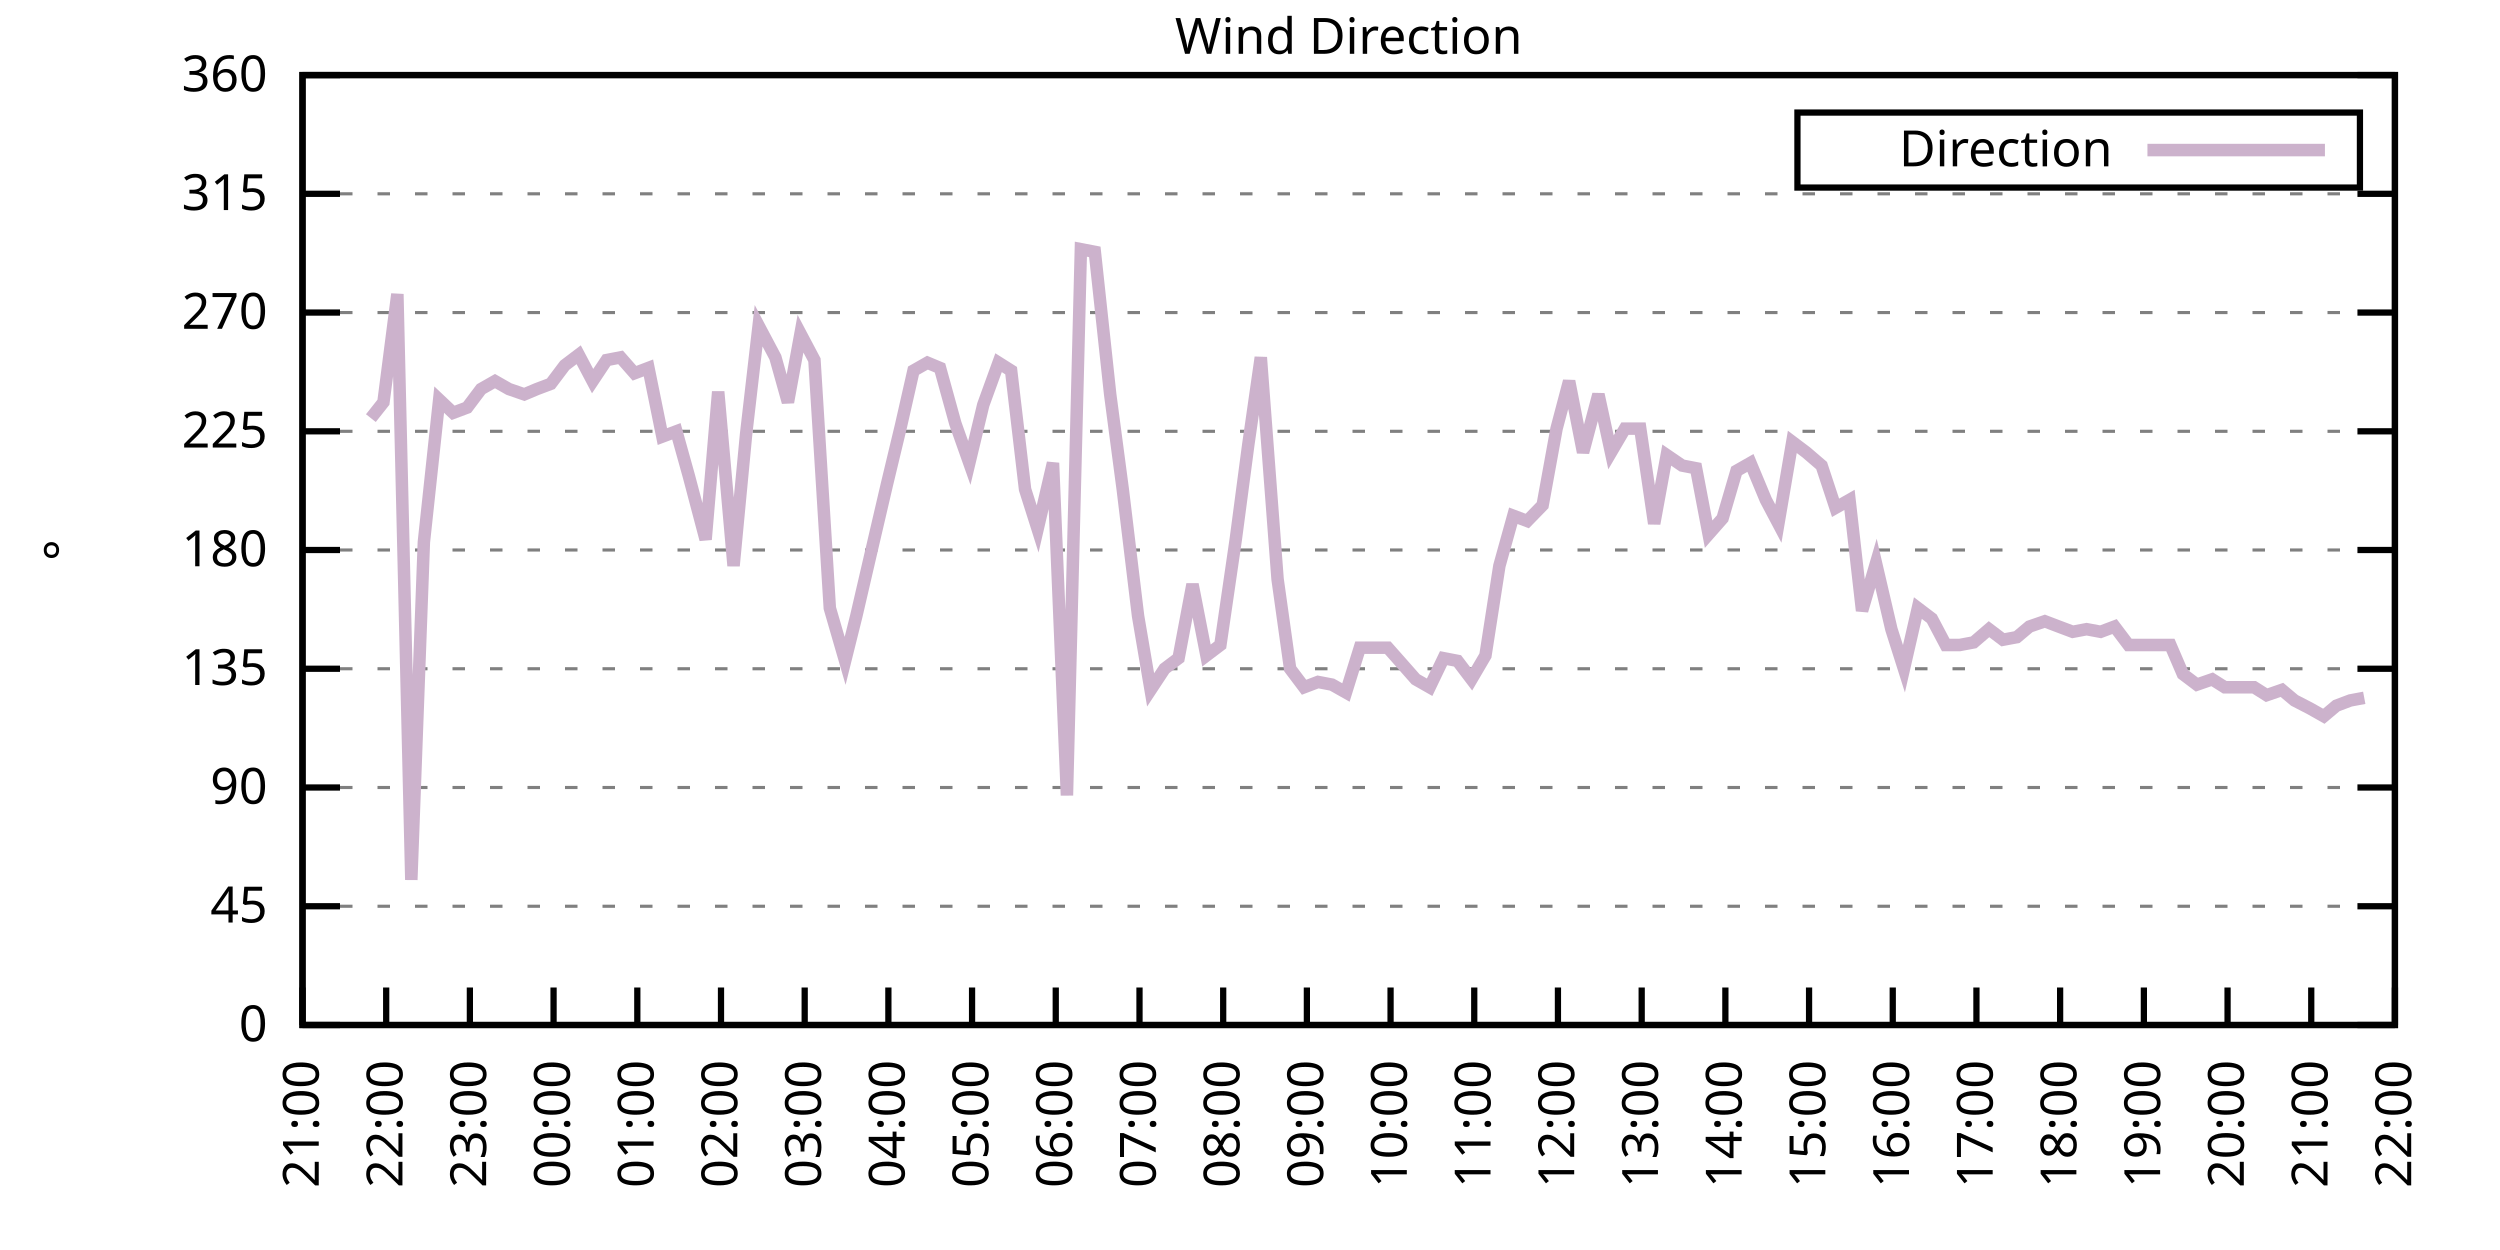
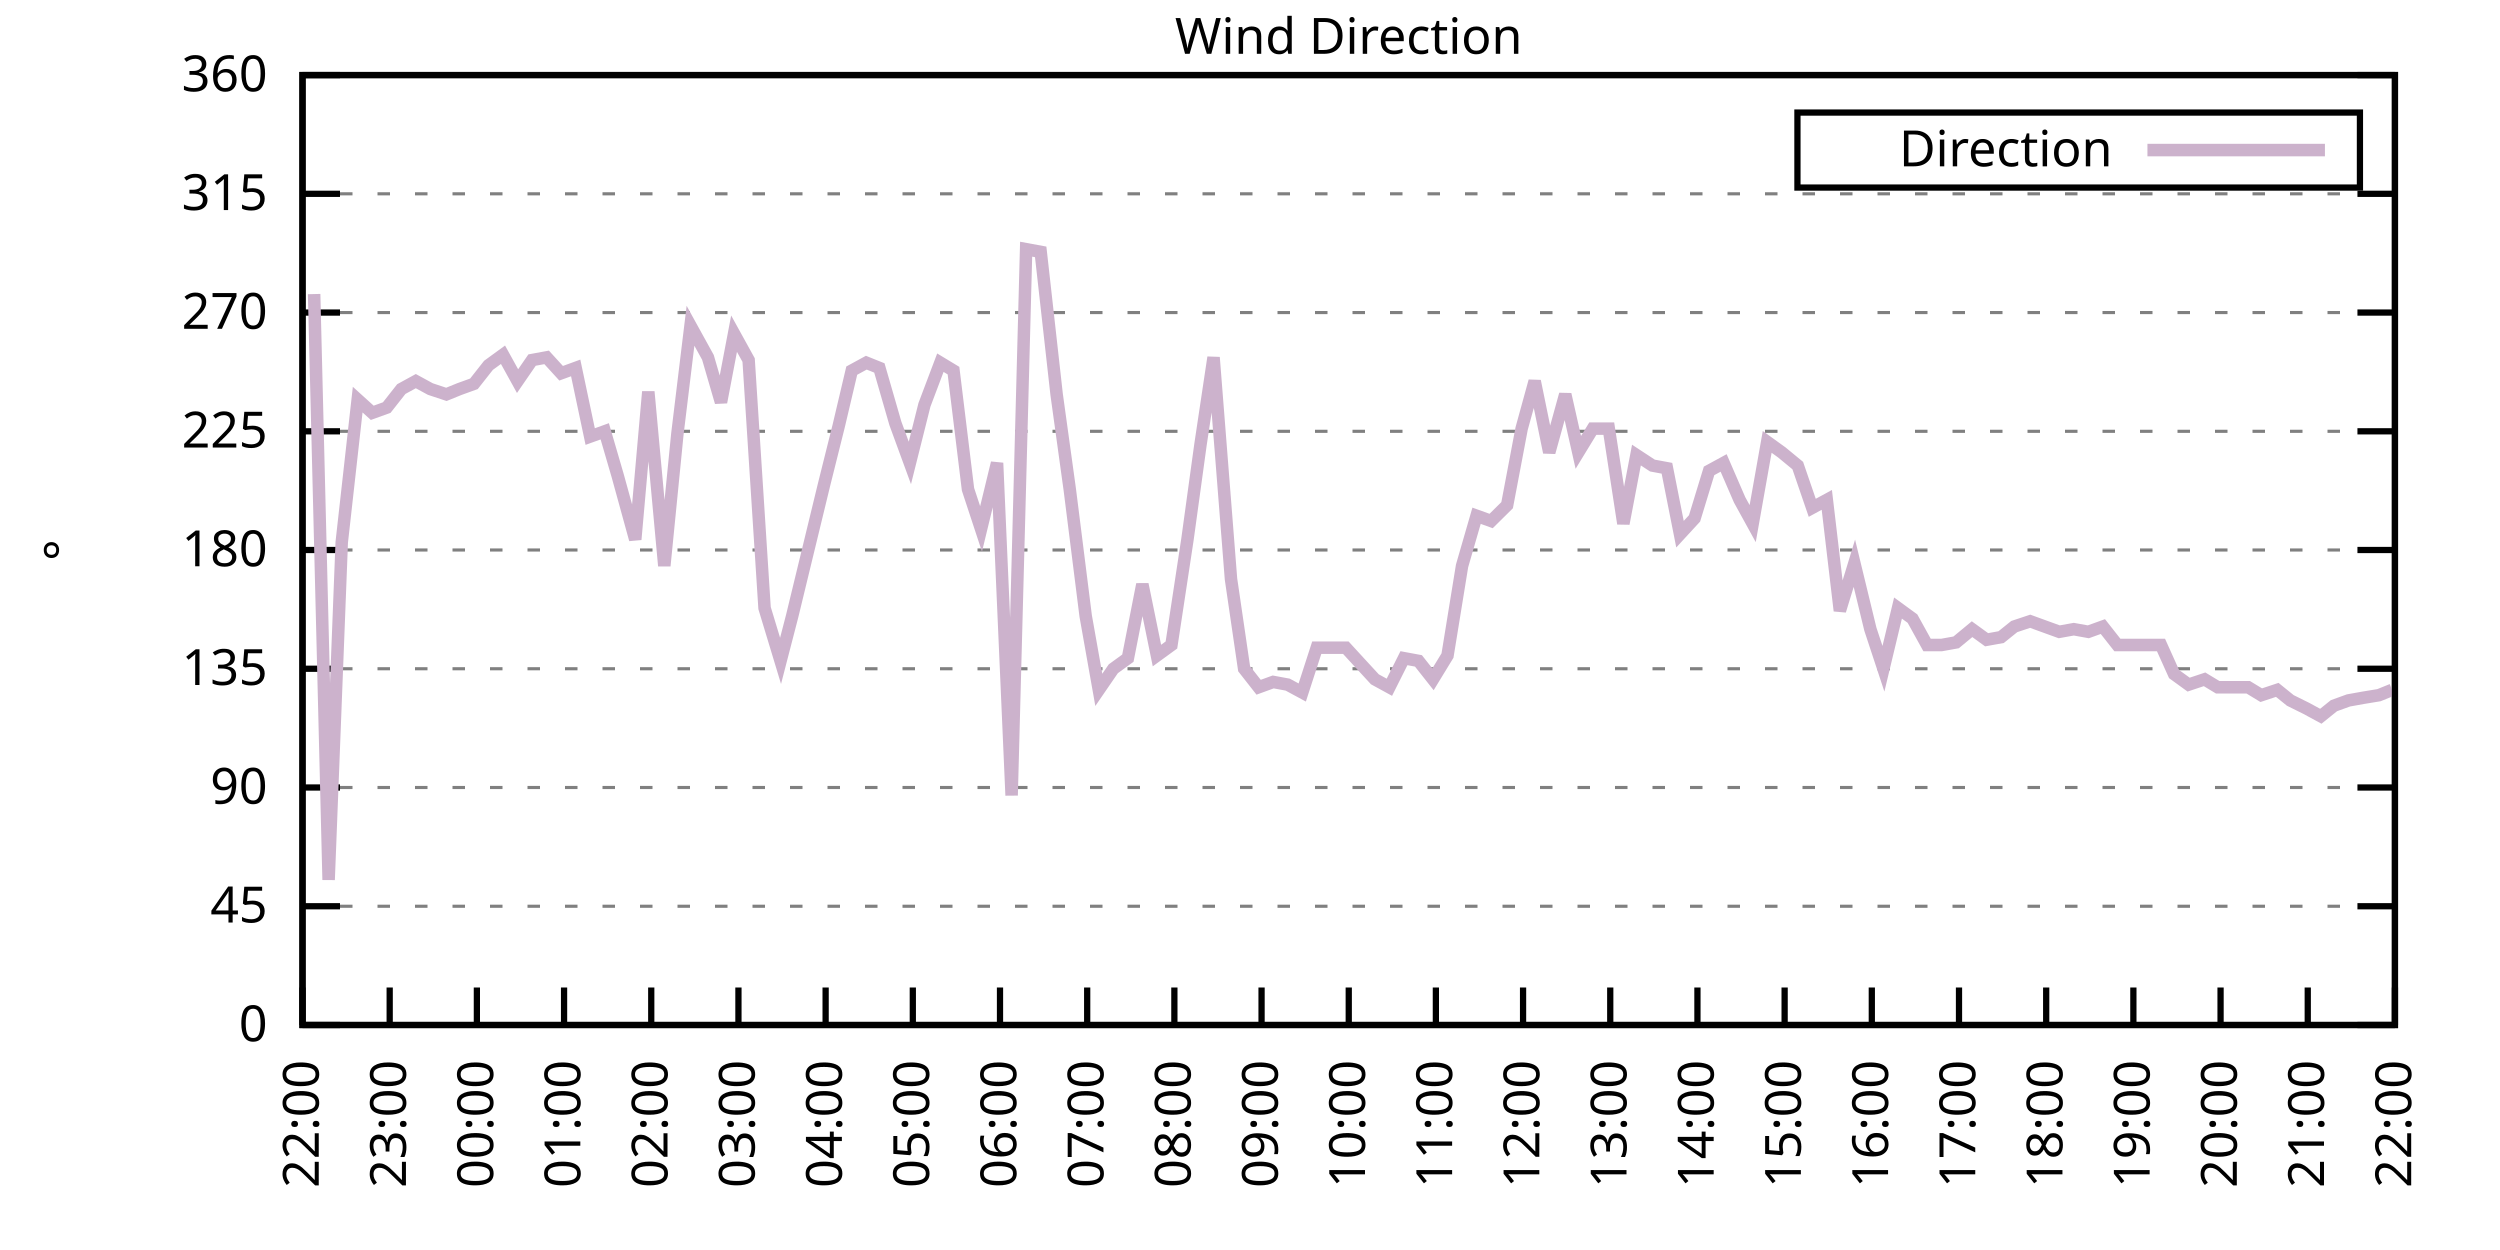
<svg xmlns="http://www.w3.org/2000/svg" xmlns:xlink="http://www.w3.org/1999/xlink" width="400" height="200" viewBox="0 0 400 200">
  <g id="gnuplot_canvas">
    <rect x="0" y="0" width="400" height="200" fill="none" />
    <defs>
      <circle id="gpDot" r="0.5" stroke-width="0.5" stroke="currentColor" />
      <path id="gpPt0" stroke-width="0.333" stroke="currentColor" d="M-1,0 h2 M0,-1 v2" />
      <path id="gpPt1" stroke-width="0.333" stroke="currentColor" d="M-1,-1 L1,1 M1,-1 L-1,1" />
      <path id="gpPt2" stroke-width="0.333" stroke="currentColor" d="M-1,0 L1,0 M0,-1 L0,1 M-1,-1 L1,1 M-1,1 L1,-1" />
      <rect id="gpPt3" stroke-width="0.333" stroke="currentColor" x="-1" y="-1" width="2" height="2" />
      <rect id="gpPt4" stroke-width="0.333" stroke="currentColor" fill="currentColor" x="-1" y="-1" width="2" height="2" />
      <circle id="gpPt5" stroke-width="0.333" stroke="currentColor" cx="0" cy="0" r="1" />
      <use xlink:href="#gpPt5" id="gpPt6" fill="currentColor" stroke="none" />
      <path id="gpPt7" stroke-width="0.333" stroke="currentColor" d="M0,-1.33 L-1.33,0.67 L1.33,0.67 z" />
      <use xlink:href="#gpPt7" id="gpPt8" fill="currentColor" stroke="none" />
      <use xlink:href="#gpPt7" id="gpPt9" stroke="currentColor" transform="rotate(180)" />
      <use xlink:href="#gpPt9" id="gpPt10" fill="currentColor" stroke="none" />
      <use xlink:href="#gpPt3" id="gpPt11" stroke="currentColor" transform="rotate(45)" />
      <use xlink:href="#gpPt11" id="gpPt12" fill="currentColor" stroke="none" />
      <path id="gpPt13" stroke-width="0.333" stroke="currentColor" d="M0,1.330 L1.265,0.411 L0.782,-1.067 L-0.782,-1.076 L-1.265,0.411 z" />
      <use xlink:href="#gpPt13" id="gpPt14" fill="currentColor" stroke="none" />
      <filter id="textbox" filterUnits="objectBoundingBox" x="0" y="0" height="1" width="1">
        <feFlood flood-color="white" flood-opacity="1" result="bgnd" />
        <feComposite in="SourceGraphic" in2="bgnd" operator="atop" />
      </filter>
      <filter id="greybox" filterUnits="objectBoundingBox" x="0" y="0" height="1" width="1">
        <feFlood flood-color="lightgrey" flood-opacity="1" result="grey" />
        <feComposite in="SourceGraphic" in2="grey" operator="atop" />
      </filter>
    </defs>
    <g fill="none" color="white" stroke="currentColor" stroke-width="1.00" stroke-linecap="butt" stroke-linejoin="miter">
</g>
    <g fill="none" color="black" stroke="currentColor" stroke-width="1.00" stroke-linecap="butt" stroke-linejoin="miter">
      <g stroke="none" shape-rendering="crispEdges">
        <polygon fill="rgb(255, 255, 255)" points="48.40,164.00 383.18,164.00 383.18,12.02 48.40,12.02 " />
      </g>
    </g>
    <g fill="none" color="black" stroke="currentColor" stroke-width="1.00" stroke-linecap="butt" stroke-linejoin="miter">
</g>
    <g fill="none" color="black" stroke="black" stroke-width="0.50" stroke-linecap="butt" stroke-linejoin="miter">
</g>
    <g fill="none" color="gray" stroke="currentColor" stroke-width="0.50" stroke-linecap="butt" stroke-linejoin="miter">
      <path stroke="gray" stroke-dasharray="2,4" class="gridline" d="M48.40,164.00 L383.19,164.00  " />
    </g>
    <g fill="none" color="gray" stroke="gray" stroke-width="1.00" stroke-linecap="butt" stroke-linejoin="miter">
</g>
    <g fill="none" color="black" stroke="currentColor" stroke-width="1.00" stroke-linecap="butt" stroke-linejoin="miter">
      <path stroke="black" d="M48.40,164.00 L54.40,164.00 M383.19,164.00 L377.19,164.00  " />
      <g transform="translate(42.80,166.60)" stroke="none" fill="black" font-family="Sans" font-size="8.00" text-anchor="end">
        <text>
          <tspan font-family="Sans"> 0</tspan>
        </text>
      </g>
    </g>
    <g fill="none" color="black" stroke="currentColor" stroke-width="1.00" stroke-linecap="butt" stroke-linejoin="miter">
</g>
    <g fill="none" color="black" stroke="black" stroke-width="0.50" stroke-linecap="butt" stroke-linejoin="miter">
</g>
    <g fill="none" color="gray" stroke="currentColor" stroke-width="0.50" stroke-linecap="butt" stroke-linejoin="miter">
      <path stroke="gray" stroke-dasharray="2,4" class="gridline" d="M48.40,145.00 L383.19,145.00  " />
    </g>
    <g fill="none" color="gray" stroke="gray" stroke-width="1.00" stroke-linecap="butt" stroke-linejoin="miter">
</g>
    <g fill="none" color="black" stroke="currentColor" stroke-width="1.00" stroke-linecap="butt" stroke-linejoin="miter">
      <path stroke="black" d="M48.40,145.00 L54.40,145.00 M383.19,145.00 L377.19,145.00  " />
      <g transform="translate(42.80,147.60)" stroke="none" fill="black" font-family="Sans" font-size="8.00" text-anchor="end">
        <text>
          <tspan font-family="Sans"> 45</tspan>
        </text>
      </g>
    </g>
    <g fill="none" color="black" stroke="currentColor" stroke-width="1.00" stroke-linecap="butt" stroke-linejoin="miter">
</g>
    <g fill="none" color="black" stroke="black" stroke-width="0.50" stroke-linecap="butt" stroke-linejoin="miter">
</g>
    <g fill="none" color="gray" stroke="currentColor" stroke-width="0.50" stroke-linecap="butt" stroke-linejoin="miter">
      <path stroke="gray" stroke-dasharray="2,4" class="gridline" d="M48.40,126.00 L383.19,126.00  " />
    </g>
    <g fill="none" color="gray" stroke="gray" stroke-width="1.00" stroke-linecap="butt" stroke-linejoin="miter">
</g>
    <g fill="none" color="black" stroke="currentColor" stroke-width="1.00" stroke-linecap="butt" stroke-linejoin="miter">
      <path stroke="black" d="M48.40,126.00 L54.40,126.00 M383.19,126.00 L377.19,126.00  " />
      <g transform="translate(42.80,128.60)" stroke="none" fill="black" font-family="Sans" font-size="8.00" text-anchor="end">
        <text>
          <tspan font-family="Sans"> 90</tspan>
        </text>
      </g>
    </g>
    <g fill="none" color="black" stroke="currentColor" stroke-width="1.00" stroke-linecap="butt" stroke-linejoin="miter">
</g>
    <g fill="none" color="black" stroke="black" stroke-width="0.50" stroke-linecap="butt" stroke-linejoin="miter">
</g>
    <g fill="none" color="gray" stroke="currentColor" stroke-width="0.50" stroke-linecap="butt" stroke-linejoin="miter">
      <path stroke="gray" stroke-dasharray="2,4" class="gridline" d="M48.40,107.00 L383.19,107.00  " />
    </g>
    <g fill="none" color="gray" stroke="gray" stroke-width="1.00" stroke-linecap="butt" stroke-linejoin="miter">
</g>
    <g fill="none" color="black" stroke="currentColor" stroke-width="1.00" stroke-linecap="butt" stroke-linejoin="miter">
      <path stroke="black" d="M48.40,107.00 L54.40,107.00 M383.19,107.00 L377.19,107.00  " />
      <g transform="translate(42.80,109.60)" stroke="none" fill="black" font-family="Sans" font-size="8.00" text-anchor="end">
        <text>
          <tspan font-family="Sans"> 135</tspan>
        </text>
      </g>
    </g>
    <g fill="none" color="black" stroke="currentColor" stroke-width="1.00" stroke-linecap="butt" stroke-linejoin="miter">
</g>
    <g fill="none" color="black" stroke="black" stroke-width="0.50" stroke-linecap="butt" stroke-linejoin="miter">
</g>
    <g fill="none" color="gray" stroke="currentColor" stroke-width="0.50" stroke-linecap="butt" stroke-linejoin="miter">
      <path stroke="gray" stroke-dasharray="2,4" class="gridline" d="M48.40,88.00 L383.19,88.00  " />
    </g>
    <g fill="none" color="gray" stroke="gray" stroke-width="1.00" stroke-linecap="butt" stroke-linejoin="miter">
</g>
    <g fill="none" color="black" stroke="currentColor" stroke-width="1.00" stroke-linecap="butt" stroke-linejoin="miter">
      <path stroke="black" d="M48.40,88.00 L54.40,88.00 M383.19,88.00 L377.19,88.00  " />
      <g transform="translate(42.80,90.60)" stroke="none" fill="black" font-family="Sans" font-size="8.00" text-anchor="end">
        <text>
          <tspan font-family="Sans"> 180</tspan>
        </text>
      </g>
    </g>
    <g fill="none" color="black" stroke="currentColor" stroke-width="1.00" stroke-linecap="butt" stroke-linejoin="miter">
</g>
    <g fill="none" color="black" stroke="black" stroke-width="0.50" stroke-linecap="butt" stroke-linejoin="miter">
</g>
    <g fill="none" color="gray" stroke="currentColor" stroke-width="0.50" stroke-linecap="butt" stroke-linejoin="miter">
      <path stroke="gray" stroke-dasharray="2,4" class="gridline" d="M48.40,69.01 L383.19,69.01  " />
    </g>
    <g fill="none" color="gray" stroke="gray" stroke-width="1.00" stroke-linecap="butt" stroke-linejoin="miter">
</g>
    <g fill="none" color="black" stroke="currentColor" stroke-width="1.00" stroke-linecap="butt" stroke-linejoin="miter">
      <path stroke="black" d="M48.40,69.01 L54.40,69.01 M383.19,69.01 L377.19,69.01  " />
      <g transform="translate(42.80,71.61)" stroke="none" fill="black" font-family="Sans" font-size="8.00" text-anchor="end">
        <text>
          <tspan font-family="Sans"> 225</tspan>
        </text>
      </g>
    </g>
    <g fill="none" color="black" stroke="currentColor" stroke-width="1.00" stroke-linecap="butt" stroke-linejoin="miter">
</g>
    <g fill="none" color="black" stroke="black" stroke-width="0.50" stroke-linecap="butt" stroke-linejoin="miter">
</g>
    <g fill="none" color="gray" stroke="currentColor" stroke-width="0.50" stroke-linecap="butt" stroke-linejoin="miter">
      <path stroke="gray" stroke-dasharray="2,4" class="gridline" d="M48.40,50.01 L383.19,50.01  " />
    </g>
    <g fill="none" color="gray" stroke="gray" stroke-width="1.00" stroke-linecap="butt" stroke-linejoin="miter">
</g>
    <g fill="none" color="black" stroke="currentColor" stroke-width="1.00" stroke-linecap="butt" stroke-linejoin="miter">
      <path stroke="black" d="M48.40,50.01 L54.40,50.01 M383.19,50.01 L377.19,50.01  " />
      <g transform="translate(42.80,52.61)" stroke="none" fill="black" font-family="Sans" font-size="8.00" text-anchor="end">
        <text>
          <tspan font-family="Sans"> 270</tspan>
        </text>
      </g>
    </g>
    <g fill="none" color="black" stroke="currentColor" stroke-width="1.00" stroke-linecap="butt" stroke-linejoin="miter">
</g>
    <g fill="none" color="black" stroke="black" stroke-width="0.50" stroke-linecap="butt" stroke-linejoin="miter">
</g>
    <g fill="none" color="gray" stroke="currentColor" stroke-width="0.50" stroke-linecap="butt" stroke-linejoin="miter">
      <path stroke="gray" stroke-dasharray="2,4" class="gridline" d="M48.40,31.01 L383.19,31.01  " />
    </g>
    <g fill="none" color="gray" stroke="gray" stroke-width="1.00" stroke-linecap="butt" stroke-linejoin="miter">
</g>
    <g fill="none" color="black" stroke="currentColor" stroke-width="1.00" stroke-linecap="butt" stroke-linejoin="miter">
      <path stroke="black" d="M48.40,31.01 L54.40,31.01 M383.19,31.01 L377.19,31.01  " />
      <g transform="translate(42.80,33.61)" stroke="none" fill="black" font-family="Sans" font-size="8.00" text-anchor="end">
        <text>
          <tspan font-family="Sans"> 315</tspan>
        </text>
      </g>
    </g>
    <g fill="none" color="black" stroke="currentColor" stroke-width="1.00" stroke-linecap="butt" stroke-linejoin="miter">
</g>
    <g fill="none" color="black" stroke="black" stroke-width="0.50" stroke-linecap="butt" stroke-linejoin="miter">
</g>
    <g fill="none" color="gray" stroke="currentColor" stroke-width="0.50" stroke-linecap="butt" stroke-linejoin="miter">
      <path stroke="gray" stroke-dasharray="2,4" class="gridline" d="M48.40,12.01 L383.19,12.01  " />
    </g>
    <g fill="none" color="gray" stroke="gray" stroke-width="1.00" stroke-linecap="butt" stroke-linejoin="miter">
</g>
    <g fill="none" color="black" stroke="currentColor" stroke-width="1.00" stroke-linecap="butt" stroke-linejoin="miter">
      <path stroke="black" d="M48.40,12.01 L54.40,12.01 M383.19,12.01 L377.19,12.01  " />
      <g transform="translate(42.80,14.61)" stroke="none" fill="black" font-family="Sans" font-size="8.00" text-anchor="end">
        <text>
          <tspan font-family="Sans"> 360</tspan>
        </text>
      </g>
    </g>
    <g fill="none" color="black" stroke="currentColor" stroke-width="1.00" stroke-linecap="butt" stroke-linejoin="miter">
      <path stroke="black" d="M48.40,164.00 L48.40,158.00  " />
      <g transform="translate(51.00,169.60) rotate(270.00)" stroke="none" fill="black" font-family="Sans" font-size="8.00" text-anchor="end">
        <text>
-           <tspan font-family="Sans">21:00</tspan>
-         </text>
-       </g>
-     </g>
-     <g fill="none" color="black" stroke="currentColor" stroke-width="1.00" stroke-linecap="butt" stroke-linejoin="miter">
-       <path stroke="black" d="M61.79,164.00 L61.79,158.00  " />
-       <g transform="translate(64.39,169.60) rotate(270.00)" stroke="none" fill="black" font-family="Sans" font-size="8.00" text-anchor="end">
-         <text>
          <tspan font-family="Sans">22:00</tspan>
        </text>
      </g>
    </g>
    <g fill="none" color="black" stroke="currentColor" stroke-width="1.00" stroke-linecap="butt" stroke-linejoin="miter">
-       <path stroke="black" d="M75.18,164.00 L75.18,158.00  " />
-       <g transform="translate(77.78,169.60) rotate(270.00)" stroke="none" fill="black" font-family="Sans" font-size="8.00" text-anchor="end">
+       <path stroke="black" d="M62.35,164.00 L62.35,158.00  " />
+       <g transform="translate(64.95,169.60) rotate(270.00)" stroke="none" fill="black" font-family="Sans" font-size="8.00" text-anchor="end">
        <text>
          <tspan font-family="Sans">23:00</tspan>
        </text>
      </g>
    </g>
    <g fill="none" color="black" stroke="currentColor" stroke-width="1.00" stroke-linecap="butt" stroke-linejoin="miter">
-       <path stroke="black" d="M88.57,164.00 L88.57,158.00  " />
-       <g transform="translate(91.17,169.60) rotate(270.00)" stroke="none" fill="black" font-family="Sans" font-size="8.00" text-anchor="end">
+       <path stroke="black" d="M76.30,164.00 L76.30,158.00  " />
+       <g transform="translate(78.90,169.60) rotate(270.00)" stroke="none" fill="black" font-family="Sans" font-size="8.00" text-anchor="end">
        <text>
          <tspan font-family="Sans">00:00</tspan>
        </text>
      </g>
    </g>
    <g fill="none" color="black" stroke="currentColor" stroke-width="1.00" stroke-linecap="butt" stroke-linejoin="miter">
-       <path stroke="black" d="M101.97,164.00 L101.97,158.00  " />
-       <g transform="translate(104.57,169.60) rotate(270.00)" stroke="none" fill="black" font-family="Sans" font-size="8.00" text-anchor="end">
+       <path stroke="black" d="M90.25,164.00 L90.25,158.00  " />
+       <g transform="translate(92.85,169.60) rotate(270.00)" stroke="none" fill="black" font-family="Sans" font-size="8.00" text-anchor="end">
        <text>
          <tspan font-family="Sans">01:00</tspan>
        </text>
      </g>
    </g>
    <g fill="none" color="black" stroke="currentColor" stroke-width="1.00" stroke-linecap="butt" stroke-linejoin="miter">
-       <path stroke="black" d="M115.36,164.00 L115.36,158.00  " />
-       <g transform="translate(117.96,169.60) rotate(270.00)" stroke="none" fill="black" font-family="Sans" font-size="8.00" text-anchor="end">
+       <path stroke="black" d="M104.20,164.00 L104.20,158.00  " />
+       <g transform="translate(106.80,169.60) rotate(270.00)" stroke="none" fill="black" font-family="Sans" font-size="8.00" text-anchor="end">
        <text>
          <tspan font-family="Sans">02:00</tspan>
        </text>
      </g>
    </g>
    <g fill="none" color="black" stroke="currentColor" stroke-width="1.00" stroke-linecap="butt" stroke-linejoin="miter">
-       <path stroke="black" d="M128.75,164.00 L128.75,158.00  " />
-       <g transform="translate(131.35,169.60) rotate(270.00)" stroke="none" fill="black" font-family="Sans" font-size="8.00" text-anchor="end">
+       <path stroke="black" d="M118.15,164.00 L118.15,158.00  " />
+       <g transform="translate(120.75,169.60) rotate(270.00)" stroke="none" fill="black" font-family="Sans" font-size="8.00" text-anchor="end">
        <text>
          <tspan font-family="Sans">03:00</tspan>
        </text>
      </g>
    </g>
    <g fill="none" color="black" stroke="currentColor" stroke-width="1.00" stroke-linecap="butt" stroke-linejoin="miter">
-       <path stroke="black" d="M142.14,164.00 L142.14,158.00  " />
-       <g transform="translate(144.74,169.60) rotate(270.00)" stroke="none" fill="black" font-family="Sans" font-size="8.00" text-anchor="end">
+       <path stroke="black" d="M132.10,164.00 L132.10,158.00  " />
+       <g transform="translate(134.70,169.60) rotate(270.00)" stroke="none" fill="black" font-family="Sans" font-size="8.00" text-anchor="end">
        <text>
          <tspan font-family="Sans">04:00</tspan>
        </text>
      </g>
    </g>
    <g fill="none" color="black" stroke="currentColor" stroke-width="1.00" stroke-linecap="butt" stroke-linejoin="miter">
-       <path stroke="black" d="M155.53,164.00 L155.53,158.00  " />
-       <g transform="translate(158.13,169.60) rotate(270.00)" stroke="none" fill="black" font-family="Sans" font-size="8.00" text-anchor="end">
+       <path stroke="black" d="M146.05,164.00 L146.05,158.00  " />
+       <g transform="translate(148.65,169.60) rotate(270.00)" stroke="none" fill="black" font-family="Sans" font-size="8.00" text-anchor="end">
        <text>
          <tspan font-family="Sans">05:00</tspan>
        </text>
      </g>
    </g>
    <g fill="none" color="black" stroke="currentColor" stroke-width="1.00" stroke-linecap="butt" stroke-linejoin="miter">
-       <path stroke="black" d="M168.92,164.00 L168.92,158.00  " />
-       <g transform="translate(171.52,169.60) rotate(270.00)" stroke="none" fill="black" font-family="Sans" font-size="8.00" text-anchor="end">
+       <path stroke="black" d="M160.00,164.00 L160.00,158.00  " />
+       <g transform="translate(162.60,169.60) rotate(270.00)" stroke="none" fill="black" font-family="Sans" font-size="8.00" text-anchor="end">
        <text>
          <tspan font-family="Sans">06:00</tspan>
        </text>
      </g>
    </g>
    <g fill="none" color="black" stroke="currentColor" stroke-width="1.00" stroke-linecap="butt" stroke-linejoin="miter">
-       <path stroke="black" d="M182.32,164.00 L182.32,158.00  " />
-       <g transform="translate(184.92,169.60) rotate(270.00)" stroke="none" fill="black" font-family="Sans" font-size="8.00" text-anchor="end">
+       <path stroke="black" d="M173.95,164.00 L173.95,158.00  " />
+       <g transform="translate(176.55,169.60) rotate(270.00)" stroke="none" fill="black" font-family="Sans" font-size="8.00" text-anchor="end">
        <text>
          <tspan font-family="Sans">07:00</tspan>
        </text>
      </g>
    </g>
    <g fill="none" color="black" stroke="currentColor" stroke-width="1.00" stroke-linecap="butt" stroke-linejoin="miter">
-       <path stroke="black" d="M195.71,164.00 L195.71,158.00  " />
-       <g transform="translate(198.31,169.60) rotate(270.00)" stroke="none" fill="black" font-family="Sans" font-size="8.00" text-anchor="end">
+       <path stroke="black" d="M187.90,164.00 L187.90,158.00  " />
+       <g transform="translate(190.50,169.60) rotate(270.00)" stroke="none" fill="black" font-family="Sans" font-size="8.00" text-anchor="end">
        <text>
          <tspan font-family="Sans">08:00</tspan>
        </text>
      </g>
    </g>
    <g fill="none" color="black" stroke="currentColor" stroke-width="1.00" stroke-linecap="butt" stroke-linejoin="miter">
-       <path stroke="black" d="M209.10,164.00 L209.10,158.00  " />
-       <g transform="translate(211.70,169.60) rotate(270.00)" stroke="none" fill="black" font-family="Sans" font-size="8.00" text-anchor="end">
+       <path stroke="black" d="M201.85,164.00 L201.85,158.00  " />
+       <g transform="translate(204.45,169.60) rotate(270.00)" stroke="none" fill="black" font-family="Sans" font-size="8.00" text-anchor="end">
        <text>
          <tspan font-family="Sans">09:00</tspan>
        </text>
      </g>
    </g>
    <g fill="none" color="black" stroke="currentColor" stroke-width="1.00" stroke-linecap="butt" stroke-linejoin="miter">
-       <path stroke="black" d="M222.49,164.00 L222.49,158.00  " />
-       <g transform="translate(225.09,169.60) rotate(270.00)" stroke="none" fill="black" font-family="Sans" font-size="8.00" text-anchor="end">
+       <path stroke="black" d="M215.80,164.00 L215.80,158.00  " />
+       <g transform="translate(218.40,169.60) rotate(270.00)" stroke="none" fill="black" font-family="Sans" font-size="8.00" text-anchor="end">
        <text>
          <tspan font-family="Sans">10:00</tspan>
        </text>
      </g>
    </g>
    <g fill="none" color="black" stroke="currentColor" stroke-width="1.00" stroke-linecap="butt" stroke-linejoin="miter">
-       <path stroke="black" d="M235.88,164.00 L235.88,158.00  " />
-       <g transform="translate(238.48,169.60) rotate(270.00)" stroke="none" fill="black" font-family="Sans" font-size="8.00" text-anchor="end">
+       <path stroke="black" d="M229.74,164.00 L229.74,158.00  " />
+       <g transform="translate(232.34,169.60) rotate(270.00)" stroke="none" fill="black" font-family="Sans" font-size="8.00" text-anchor="end">
        <text>
          <tspan font-family="Sans">11:00</tspan>
        </text>
      </g>
    </g>
    <g fill="none" color="black" stroke="currentColor" stroke-width="1.00" stroke-linecap="butt" stroke-linejoin="miter">
-       <path stroke="black" d="M249.27,164.00 L249.27,158.00  " />
-       <g transform="translate(251.87,169.60) rotate(270.00)" stroke="none" fill="black" font-family="Sans" font-size="8.00" text-anchor="end">
+       <path stroke="black" d="M243.69,164.00 L243.69,158.00  " />
+       <g transform="translate(246.29,169.60) rotate(270.00)" stroke="none" fill="black" font-family="Sans" font-size="8.00" text-anchor="end">
        <text>
          <tspan font-family="Sans">12:00</tspan>
        </text>
      </g>
    </g>
    <g fill="none" color="black" stroke="currentColor" stroke-width="1.00" stroke-linecap="butt" stroke-linejoin="miter">
-       <path stroke="black" d="M262.67,164.00 L262.67,158.00  " />
-       <g transform="translate(265.27,169.60) rotate(270.00)" stroke="none" fill="black" font-family="Sans" font-size="8.00" text-anchor="end">
+       <path stroke="black" d="M257.64,164.00 L257.64,158.00  " />
+       <g transform="translate(260.24,169.60) rotate(270.00)" stroke="none" fill="black" font-family="Sans" font-size="8.00" text-anchor="end">
        <text>
          <tspan font-family="Sans">13:00</tspan>
        </text>
      </g>
    </g>
    <g fill="none" color="black" stroke="currentColor" stroke-width="1.00" stroke-linecap="butt" stroke-linejoin="miter">
-       <path stroke="black" d="M276.06,164.00 L276.06,158.00  " />
-       <g transform="translate(278.66,169.60) rotate(270.00)" stroke="none" fill="black" font-family="Sans" font-size="8.00" text-anchor="end">
+       <path stroke="black" d="M271.59,164.00 L271.59,158.00  " />
+       <g transform="translate(274.19,169.60) rotate(270.00)" stroke="none" fill="black" font-family="Sans" font-size="8.00" text-anchor="end">
        <text>
          <tspan font-family="Sans">14:00</tspan>
        </text>
      </g>
    </g>
    <g fill="none" color="black" stroke="currentColor" stroke-width="1.00" stroke-linecap="butt" stroke-linejoin="miter">
-       <path stroke="black" d="M289.45,164.00 L289.45,158.00  " />
-       <g transform="translate(292.05,169.60) rotate(270.00)" stroke="none" fill="black" font-family="Sans" font-size="8.00" text-anchor="end">
+       <path stroke="black" d="M285.54,164.00 L285.54,158.00  " />
+       <g transform="translate(288.14,169.60) rotate(270.00)" stroke="none" fill="black" font-family="Sans" font-size="8.00" text-anchor="end">
        <text>
          <tspan font-family="Sans">15:00</tspan>
        </text>
      </g>
    </g>
    <g fill="none" color="black" stroke="currentColor" stroke-width="1.00" stroke-linecap="butt" stroke-linejoin="miter">
-       <path stroke="black" d="M302.84,164.00 L302.84,158.00  " />
-       <g transform="translate(305.44,169.60) rotate(270.00)" stroke="none" fill="black" font-family="Sans" font-size="8.00" text-anchor="end">
+       <path stroke="black" d="M299.49,164.00 L299.49,158.00  " />
+       <g transform="translate(302.09,169.60) rotate(270.00)" stroke="none" fill="black" font-family="Sans" font-size="8.00" text-anchor="end">
        <text>
          <tspan font-family="Sans">16:00</tspan>
        </text>
      </g>
    </g>
    <g fill="none" color="black" stroke="currentColor" stroke-width="1.00" stroke-linecap="butt" stroke-linejoin="miter">
-       <path stroke="black" d="M316.23,164.00 L316.23,158.00  " />
-       <g transform="translate(318.83,169.60) rotate(270.00)" stroke="none" fill="black" font-family="Sans" font-size="8.00" text-anchor="end">
+       <path stroke="black" d="M313.44,164.00 L313.44,158.00  " />
+       <g transform="translate(316.04,169.60) rotate(270.00)" stroke="none" fill="black" font-family="Sans" font-size="8.00" text-anchor="end">
        <text>
          <tspan font-family="Sans">17:00</tspan>
        </text>
      </g>
    </g>
    <g fill="none" color="black" stroke="currentColor" stroke-width="1.00" stroke-linecap="butt" stroke-linejoin="miter">
-       <path stroke="black" d="M329.62,164.00 L329.62,158.00  " />
-       <g transform="translate(332.22,169.60) rotate(270.00)" stroke="none" fill="black" font-family="Sans" font-size="8.00" text-anchor="end">
+       <path stroke="black" d="M327.39,164.00 L327.39,158.00  " />
+       <g transform="translate(329.99,169.60) rotate(270.00)" stroke="none" fill="black" font-family="Sans" font-size="8.00" text-anchor="end">
        <text>
          <tspan font-family="Sans">18:00</tspan>
        </text>
      </g>
    </g>
    <g fill="none" color="black" stroke="currentColor" stroke-width="1.00" stroke-linecap="butt" stroke-linejoin="miter">
-       <path stroke="black" d="M343.02,164.00 L343.02,158.00  " />
-       <g transform="translate(345.62,169.60) rotate(270.00)" stroke="none" fill="black" font-family="Sans" font-size="8.00" text-anchor="end">
+       <path stroke="black" d="M341.34,164.00 L341.34,158.00  " />
+       <g transform="translate(343.94,169.60) rotate(270.00)" stroke="none" fill="black" font-family="Sans" font-size="8.00" text-anchor="end">
        <text>
          <tspan font-family="Sans">19:00</tspan>
        </text>
      </g>
    </g>
    <g fill="none" color="black" stroke="currentColor" stroke-width="1.00" stroke-linecap="butt" stroke-linejoin="miter">
-       <path stroke="black" d="M356.41,164.00 L356.41,158.00  " />
-       <g transform="translate(359.01,169.60) rotate(270.00)" stroke="none" fill="black" font-family="Sans" font-size="8.00" text-anchor="end">
+       <path stroke="black" d="M355.29,164.00 L355.29,158.00  " />
+       <g transform="translate(357.89,169.60) rotate(270.00)" stroke="none" fill="black" font-family="Sans" font-size="8.00" text-anchor="end">
        <text>
          <tspan font-family="Sans">20:00</tspan>
        </text>
      </g>
    </g>
    <g fill="none" color="black" stroke="currentColor" stroke-width="1.00" stroke-linecap="butt" stroke-linejoin="miter">
-       <path stroke="black" d="M369.80,164.00 L369.80,158.00  " />
-       <g transform="translate(372.40,169.60) rotate(270.00)" stroke="none" fill="black" font-family="Sans" font-size="8.00" text-anchor="end">
+       <path stroke="black" d="M369.24,164.00 L369.24,158.00  " />
+       <g transform="translate(371.84,169.60) rotate(270.00)" stroke="none" fill="black" font-family="Sans" font-size="8.00" text-anchor="end">
        <text>
          <tspan font-family="Sans">21:00</tspan>
        </text>
      </g>
    </g>
    <g fill="none" color="black" stroke="currentColor" stroke-width="1.00" stroke-linecap="butt" stroke-linejoin="miter">
      <path stroke="black" d="M383.19,164.00 L383.19,158.00  " />
      <g transform="translate(385.79,169.60) rotate(270.00)" stroke="none" fill="black" font-family="Sans" font-size="8.00" text-anchor="end">
        <text>
          <tspan font-family="Sans">22:00</tspan>
        </text>
      </g>
    </g>
    <g fill="none" color="black" stroke="currentColor" stroke-width="1.00" stroke-linecap="butt" stroke-linejoin="miter">
</g>
    <g fill="none" color="black" stroke="currentColor" stroke-width="1.00" stroke-linecap="butt" stroke-linejoin="miter">
      <path stroke="black" d="M48.40,12.01 L48.40,164.00 L383.19,164.00 L383.19,12.01 L48.40,12.01 Z  " />
    </g>
    <g fill="none" color="black" stroke="currentColor" stroke-width="1.00" stroke-linecap="butt" stroke-linejoin="miter">
</g>
    <g fill="none" color="black" stroke="currentColor" stroke-width="1.00" stroke-linecap="butt" stroke-linejoin="miter">
      <path stroke="black" d="M287.59,30.01 L287.59,18.01 L377.59,18.01 L377.59,30.01 L287.59,30.01 Z  " />
    </g>
    <g id="Wind_direction_plot_1">
      <g fill="none" color="white" stroke="black" stroke-width="2.00" stroke-linecap="butt" stroke-linejoin="miter">
</g>
      <g fill="none" color="black" stroke="currentColor" stroke-width="2.00" stroke-linecap="butt" stroke-linejoin="miter">
        <g transform="translate(337.99,26.61)" stroke="none" fill="black" font-family="Sans" font-size="8.00" text-anchor="end">
          <text>
            <tspan font-family="Sans">Direction</tspan>
          </text>
        </g>
      </g>
      <g fill="none" color="black" stroke="currentColor" stroke-width="2.00" stroke-linecap="butt" stroke-linejoin="miter">
-         <path stroke="rgb(204, 178, 204)" d="M343.59,24.01 L371.99,24.01 M59.34,66.90 L61.35,64.36 L63.58,47.05 L65.81,140.78 L67.82,86.74 L70.27,63.94   L72.50,66.05 L74.74,65.21 L76.97,62.25 L79.20,60.98 L81.43,62.25 L83.89,63.10 L85.90,62.25 L88.13,61.41   L90.36,58.45 L92.59,56.76 L94.82,60.98 L97.06,57.61 L99.29,57.18 L101.52,59.72 L103.75,58.87 L105.98,69.85   L108.22,69.01 L110.22,76.18 L112.90,86.32 L114.91,62.67 L117.37,90.54 L119.38,69.43 L121.38,52.12 L124.06,57.18   L126.07,64.36 L128.08,53.39 L130.31,57.61 L132.77,97.29 L135.22,105.74 L137.01,98.56 L139.46,88.00 L141.92,77.45   L144.15,68.16 L146.16,59.30 L148.39,58.03 L150.40,58.87 L152.85,67.74 L155.09,74.07 L157.32,64.78 L159.77,58.03   L161.78,59.30 L164.01,78.29 L166.02,84.63 L168.48,74.07 L170.71,127.27 L172.94,39.87 L175.17,40.30 L177.63,63.10   L179.64,78.29 L182.09,98.56 L184.10,110.38 L186.33,107.00 L188.57,105.31 L190.80,93.49 L193.03,104.89 L195.26,103.20   L197.72,86.32 L199.73,71.12 L201.73,57.18 L204.41,92.65 L206.42,107.00 L208.65,109.96 L210.88,109.11 L213.12,109.54   L215.35,110.80 L217.58,103.63 L219.81,103.63 L222.04,103.63 L224.28,106.16 L226.51,108.69 L228.74,109.96 L230.97,105.31   L233.20,105.74 L235.44,108.69 L237.67,104.89 L239.90,90.54 L242.13,82.52 L244.36,83.36 L246.82,80.83 L249.05,68.58   L251.06,60.98 L253.29,72.38 L255.75,63.10 L257.76,72.38 L259.99,68.58 L262.44,68.58 L264.67,83.78 L266.68,72.81   L269.14,74.49 L271.37,74.92 L273.38,85.47 L275.61,82.94 L277.84,75.34 L280.07,74.07 L282.53,79.98 L284.54,83.78   L286.77,70.70 L289.00,72.38 L291.46,74.49 L293.69,81.25 L295.92,79.98 L297.93,97.72 L300.16,90.12 L302.62,100.67   L304.63,107.00 L306.86,97.29 L309.09,98.98 L311.32,103.20 L313.55,103.20 L315.79,102.78 L318.24,100.67 L320.47,102.36   L322.70,101.94 L324.71,100.25 L327.17,99.40 L329.40,100.25 L331.63,101.09 L333.86,100.67 L336.10,101.09 L338.33,100.25   L340.56,103.20 L345.02,103.20 L347.26,103.20 L349.26,107.85 L351.50,109.54 L353.95,108.69 L355.96,109.96 L358.42,109.96   L360.65,109.96 L362.66,111.23 L365.11,110.38 L367.12,112.07 L369.58,113.34 L371.81,114.60 L373.82,112.91 L376.05,112.07   L378.28,111.65  " />
+         <path stroke="rgb(204, 178, 204)" d="M343.59,24.01 L371.99,24.01 M50.26,47.05 L52.58,140.78 L54.68,86.74 L57.23,63.94 L59.56,66.05 L61.88,65.21   L64.21,62.25 L66.53,60.98 L68.86,62.25 L71.42,63.10 L73.51,62.25 L75.83,61.41 L78.16,58.45 L80.48,56.76   L82.81,60.98 L85.13,57.61 L87.46,57.18 L89.78,59.72 L92.11,58.87 L94.43,69.85 L96.76,69.01 L98.85,76.18   L101.64,86.32 L103.73,62.67 L106.29,90.54 L108.38,69.43 L110.48,52.12 L113.27,57.18 L115.36,64.36 L117.45,53.39   L119.78,57.61 L122.33,97.29 L124.89,105.74 L126.75,98.56 L129.31,88.00 L131.87,77.45 L134.19,68.16 L136.28,59.30   L138.61,58.03 L140.70,58.87 L143.26,67.74 L145.58,74.07 L147.91,64.78 L150.46,58.03 L152.56,59.30 L154.88,78.29   L156.97,84.63 L159.53,74.07 L161.86,127.27 L164.18,39.87 L166.51,40.30 L169.06,63.10 L171.16,78.29 L173.71,98.56   L175.81,110.38 L178.13,107.00 L180.46,105.31 L182.78,93.49 L185.11,104.89 L187.43,103.20 L189.99,86.32 L192.08,71.12   L194.17,57.18 L196.96,92.65 L199.06,107.00 L201.38,109.96 L203.71,109.11 L206.03,109.54 L208.36,110.80 L210.68,103.63   L213.01,103.63 L215.33,103.63 L217.65,106.16 L219.98,108.69 L222.30,109.96 L224.63,105.31 L226.95,105.74 L229.28,108.69   L231.60,104.89 L233.93,90.54 L236.25,82.52 L238.58,83.36 L241.14,80.83 L243.46,68.58 L245.55,60.98 L247.88,72.38   L250.44,63.10 L252.53,72.38 L254.85,68.58 L257.41,68.58 L259.74,83.78 L261.83,72.81 L264.39,74.49 L266.71,74.92   L268.80,85.47 L271.13,82.94 L273.45,75.34 L275.78,74.07 L278.34,79.98 L280.43,83.78 L282.75,70.70 L285.08,72.38   L287.64,74.49 L289.96,81.25 L292.29,79.98 L294.38,97.72 L296.70,90.12 L299.26,100.67 L301.35,107.00 L303.68,97.29   L306.00,98.98 L308.33,103.20 L310.65,103.20 L312.98,102.78 L315.53,100.67 L317.86,102.36 L320.18,101.94 L322.28,100.25   L324.83,99.40 L327.16,100.25 L329.48,101.09 L331.81,100.67 L334.13,101.09 L336.46,100.25 L338.78,103.20 L343.43,103.20   L345.76,103.20 L347.85,107.85 L350.18,109.54 L352.73,108.69 L354.83,109.96 L357.38,109.96 L359.71,109.96 L361.80,111.23   L364.36,110.38 L366.45,112.07 L369.01,113.34 L371.33,114.60 L373.43,112.91 L375.75,112.07 L378.08,111.65 L380.63,111.23   L382.73,110.38  " />
      </g>
    </g>
    <g fill="none" color="black" stroke="currentColor" stroke-width="2.00" stroke-linecap="butt" stroke-linejoin="miter">
</g>
    <g fill="none" color="black" stroke="black" stroke-width="1.00" stroke-linecap="butt" stroke-linejoin="miter">
</g>
    <g fill="none" color="black" stroke="currentColor" stroke-width="1.00" stroke-linecap="butt" stroke-linejoin="miter">
      <path stroke="black" d="M48.40,12.01 L48.40,164.00 L383.19,164.00 L383.19,12.01 L48.40,12.01 Z  " />
      <g transform="translate(12.80,88.01) rotate(270.00)" stroke="none" fill="black" font-family="Sans" font-size="8.00" text-anchor="middle">
        <text>
          <tspan font-family="Sans">°</tspan>
        </text>
      </g>
    </g>
    <g fill="none" color="black" stroke="currentColor" stroke-width="1.00" stroke-linecap="butt" stroke-linejoin="miter">
</g>
    <g fill="none" color="black" stroke="currentColor" stroke-width="1.00" stroke-linecap="butt" stroke-linejoin="miter">
      <g transform="translate(215.79,8.61)" stroke="none" fill="black" font-family="Sans" font-size="8.00" text-anchor="middle">
        <text>
          <tspan font-family="Sans">Wind Direction</tspan>
        </text>
      </g>
    </g>
    <g fill="none" color="black" stroke="currentColor" stroke-width="1.00" stroke-linecap="butt" stroke-linejoin="miter">
</g>
  </g>
</svg>
